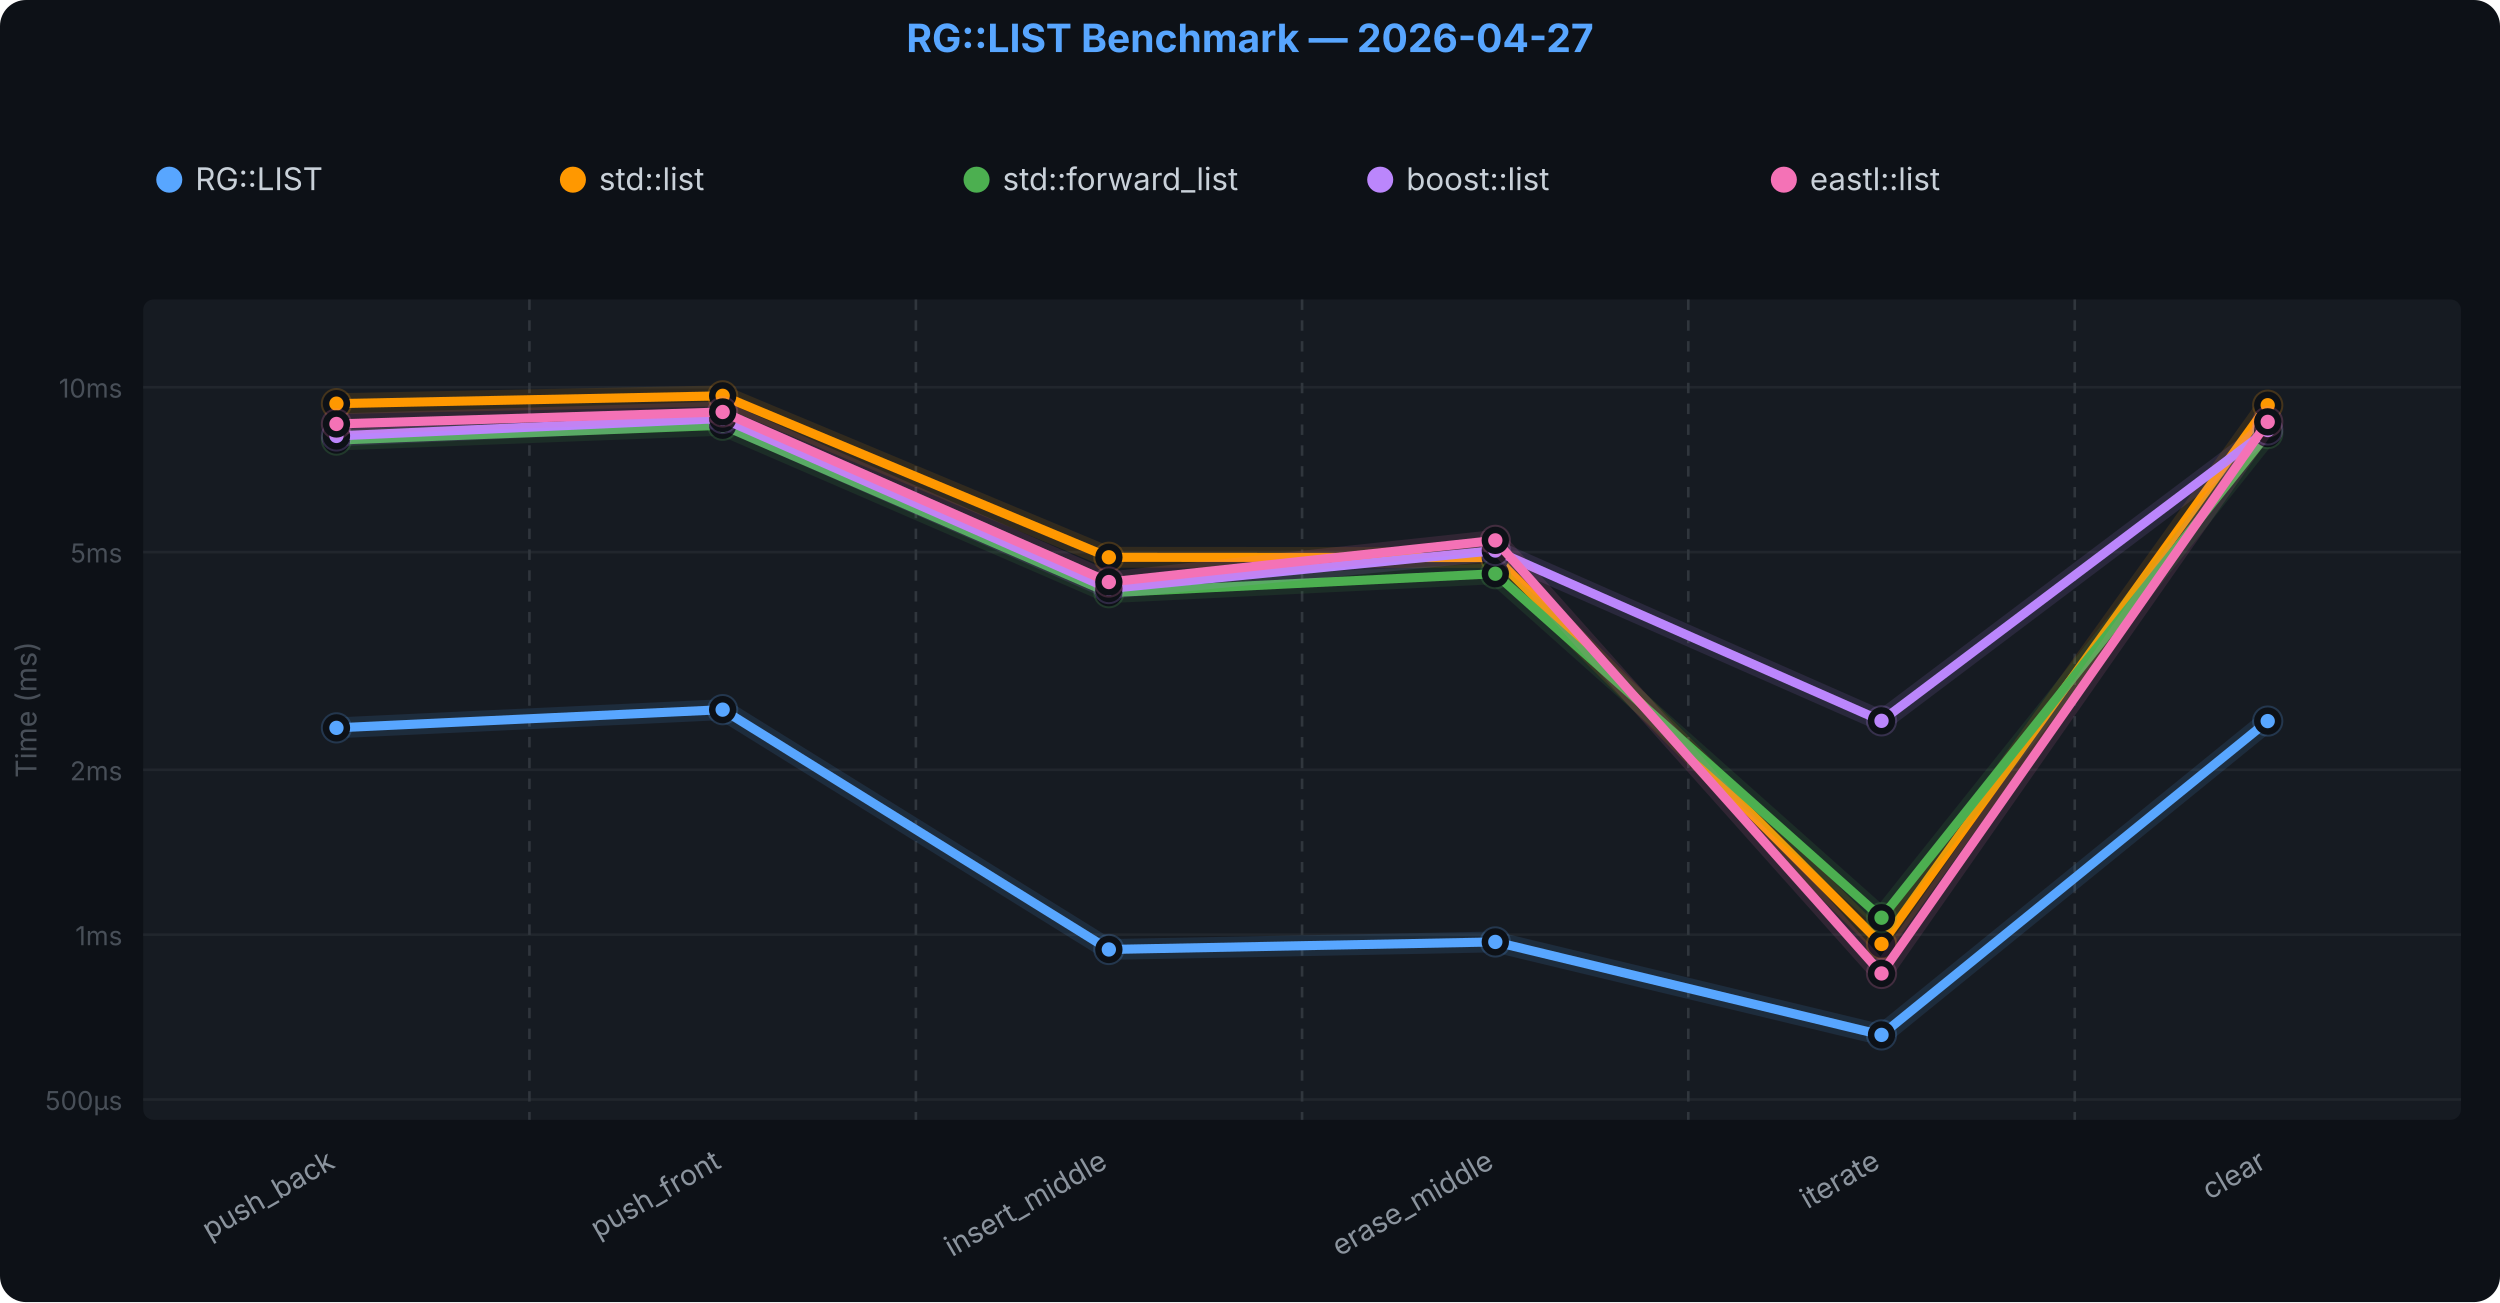
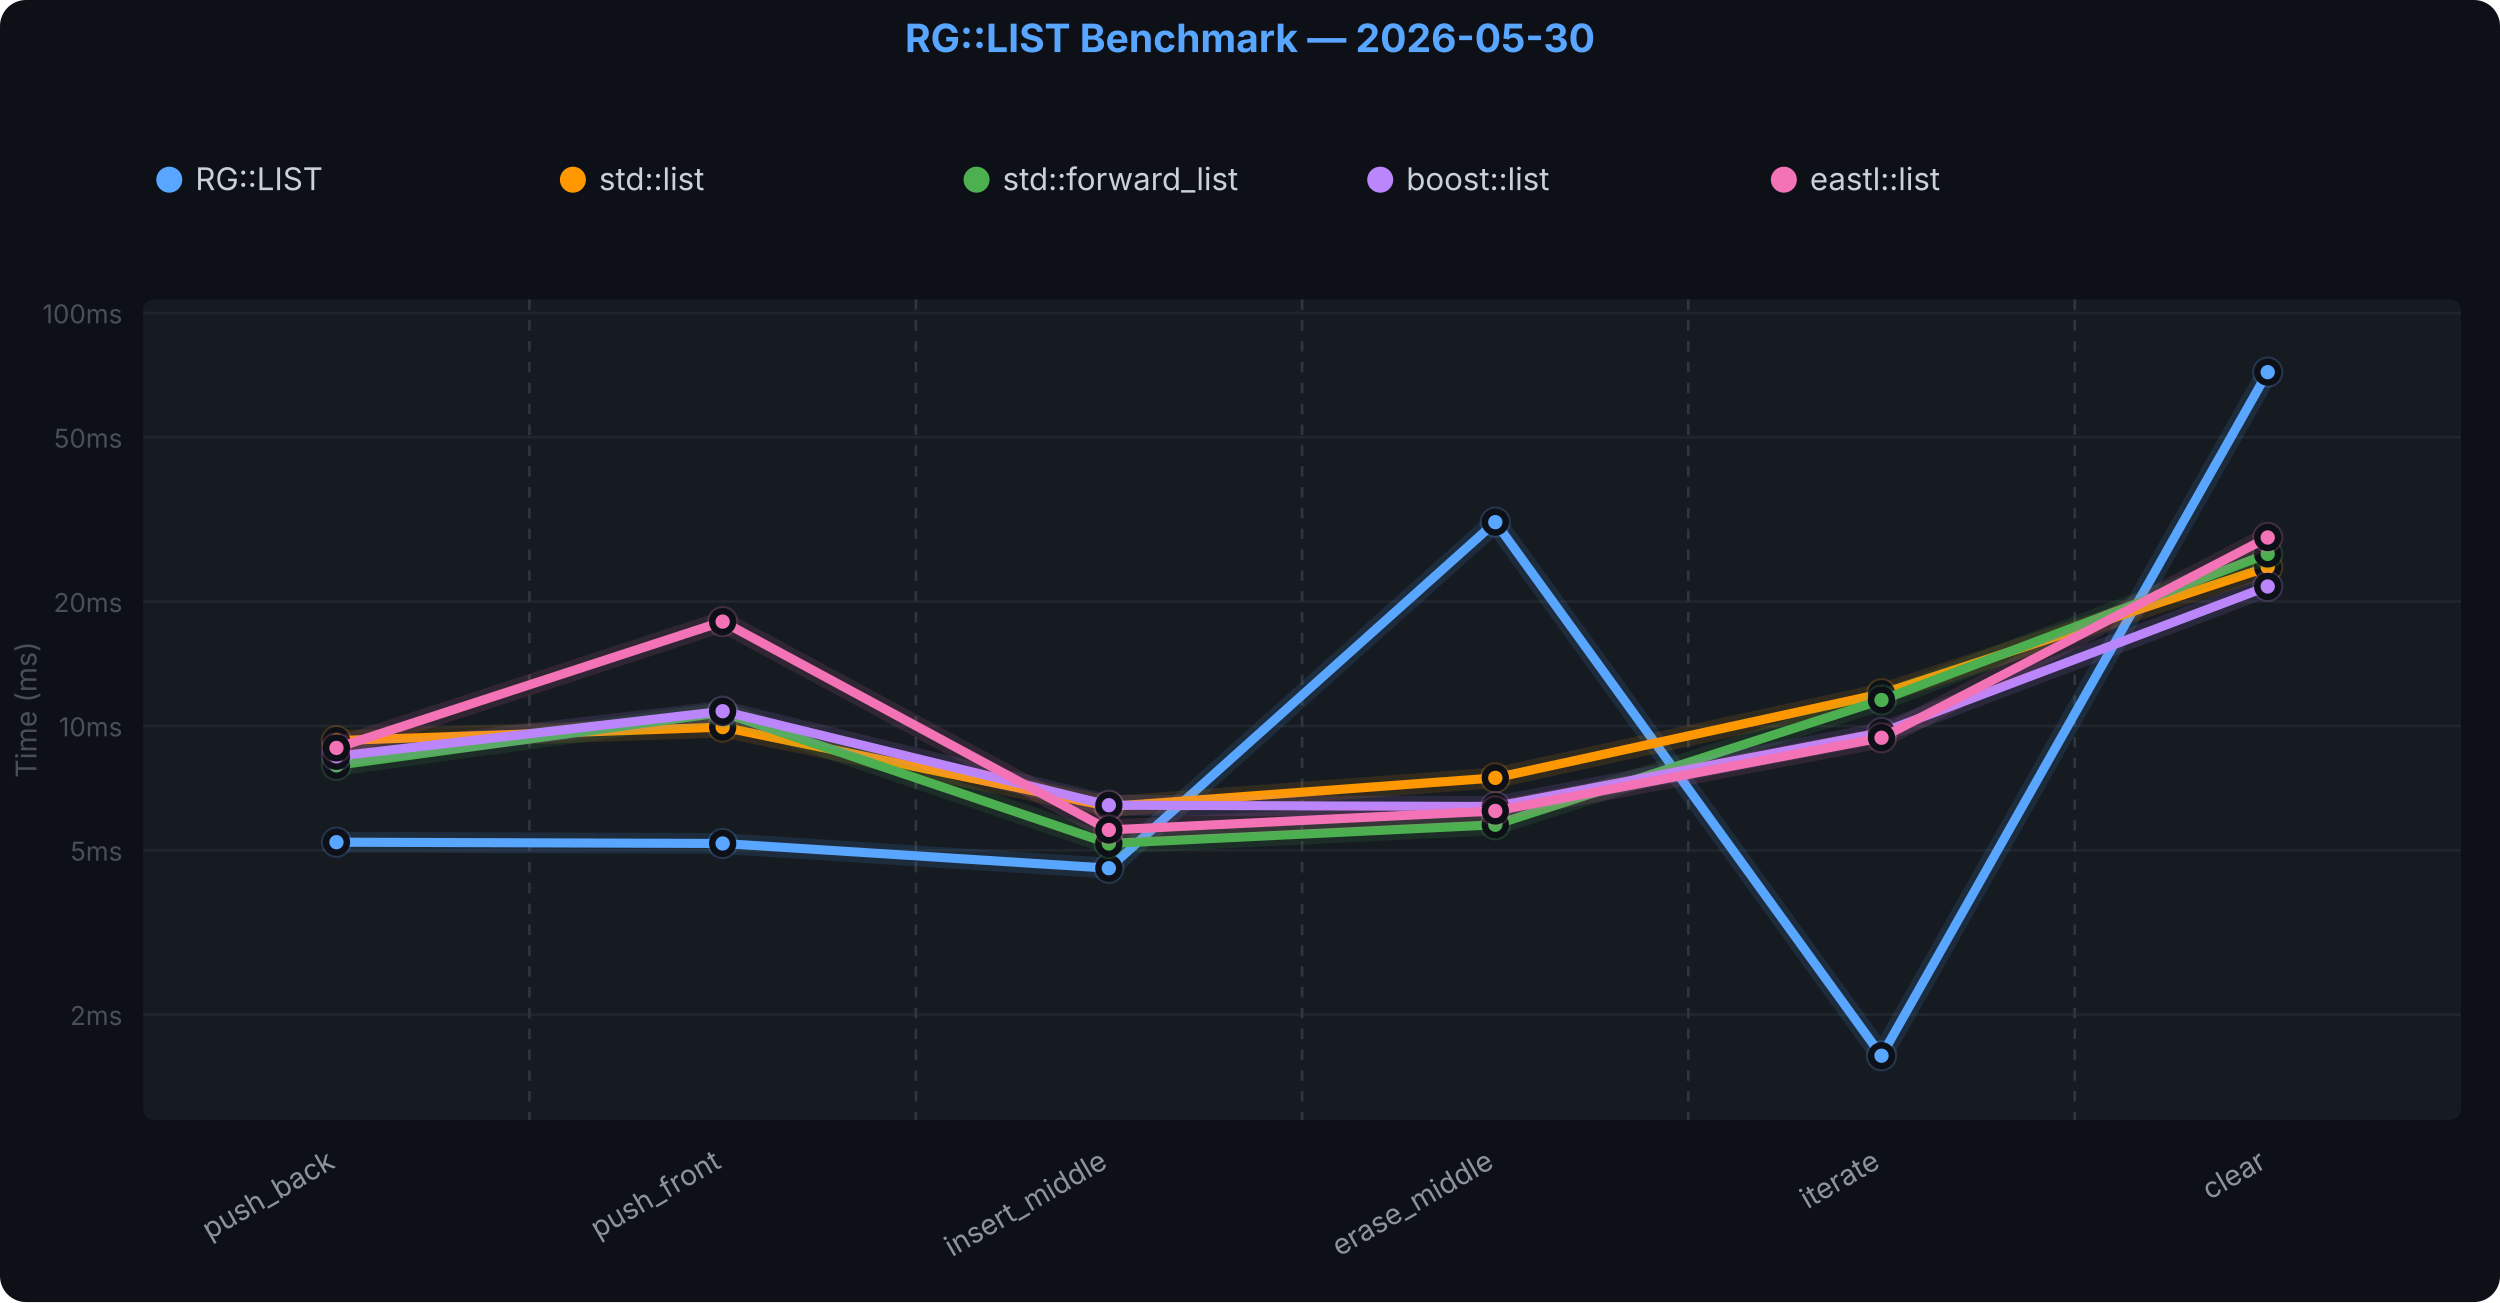
<svg xmlns="http://www.w3.org/2000/svg" viewBox="0 0 960 500" font-family="-apple-system,BlinkMacSystemFont,Segoe UI,sans-serif">
  <rect width="960" height="500" rx="10" fill="#0d1117" />
  <rect x="55" y="115" width="890" height="315" fill="#161b22" rx="4" />
-   <line x1="55" y1="422.2" x2="945" y2="422.2" stroke="#21262d" />
-   <text x="47" y="426.242" text-anchor="end" fill="#484f58" font-size="10">500µs</text>
-   <line x1="55" y1="358.9" x2="945" y2="358.9" stroke="#21262d" />
-   <text x="47" y="362.946" text-anchor="end" fill="#484f58" font-size="10">1ms</text>
-   <line x1="55" y1="295.6" x2="945" y2="295.6" stroke="#21262d" />
-   <text x="47" y="299.65" text-anchor="end" fill="#484f58" font-size="10">2ms</text>
-   <line x1="55" y1="212.0" x2="945" y2="212.0" stroke="#21262d" />
-   <text x="47" y="215.977" text-anchor="end" fill="#484f58" font-size="10">5ms</text>
-   <line x1="55" y1="148.7" x2="945" y2="148.7" stroke="#21262d" />
-   <text x="47" y="152.681" text-anchor="end" fill="#484f58" font-size="10">10ms</text>
+   <line x1="55" y1="389.6" x2="945" y2="389.6" stroke="#21262d" />
+   <text x="47" y="393.594" text-anchor="end" fill="#484f58" font-size="10">2ms</text>
+   <line x1="55" y1="326.5" x2="945" y2="326.5" stroke="#21262d" />
+   <text x="47" y="330.488" text-anchor="end" fill="#484f58" font-size="10">5ms</text>
+   <line x1="55" y1="278.8" x2="945" y2="278.8" stroke="#21262d" />
+   <text x="47" y="282.75" text-anchor="end" fill="#484f58" font-size="10">10ms</text>
+   <line x1="55" y1="231.0" x2="945" y2="231.0" stroke="#21262d" />
+   <text x="47" y="235.012" text-anchor="end" fill="#484f58" font-size="10">20ms</text>
+   <line x1="55" y1="167.9" x2="945" y2="167.9" stroke="#21262d" />
+   <text x="47" y="171.907" text-anchor="end" fill="#484f58" font-size="10">50ms</text>
+   <line x1="55" y1="120.2" x2="945" y2="120.2" stroke="#21262d" />
+   <text x="47" y="124.169" text-anchor="end" fill="#484f58" font-size="10">100ms</text>
  <line x1="203.3" y1="115" x2="203.3" y2="430" stroke="#30363d" stroke-width="1" stroke-dasharray="4,4" />
  <line x1="351.7" y1="115" x2="351.7" y2="430" stroke="#30363d" stroke-width="1" stroke-dasharray="4,4" />
  <line x1="500.0" y1="115" x2="500.0" y2="430" stroke="#30363d" stroke-width="1" stroke-dasharray="4,4" />
  <line x1="648.3" y1="115" x2="648.3" y2="430" stroke="#30363d" stroke-width="1" stroke-dasharray="4,4" />
  <line x1="796.7" y1="115" x2="796.7" y2="430" stroke="#30363d" stroke-width="1" stroke-dasharray="4,4" />
-   <path d="M129.2,279.5 L277.5,272.5 L425.8,364.6 L574.2,361.7 L722.5,397.4 L870.8,276.9" fill="none" stroke="#58a6ff" stroke-width="8" stroke-linejoin="round" stroke-linecap="round" opacity="0.12" />
-   <path d="M129.2,279.5 L277.5,272.5 L425.8,364.6 L574.2,361.7 L722.5,397.4 L870.8,276.9" fill="none" stroke="#58a6ff" stroke-width="3.5" stroke-linejoin="round" stroke-linecap="round" />
-   <circle cx="129.2" cy="279.5" r="6" fill="#58a6ff" opacity="0.2" />
-   <circle cx="129.2" cy="279.5" r="4" fill="#58a6ff" stroke="#0d1117" stroke-width="2.5" />
-   <circle cx="277.5" cy="272.5" r="6" fill="#58a6ff" opacity="0.2" />
-   <circle cx="277.5" cy="272.5" r="4" fill="#58a6ff" stroke="#0d1117" stroke-width="2.5" />
-   <circle cx="425.8" cy="364.6" r="6" fill="#58a6ff" opacity="0.2" />
-   <circle cx="425.8" cy="364.6" r="4" fill="#58a6ff" stroke="#0d1117" stroke-width="2.5" />
-   <circle cx="574.2" cy="361.7" r="6" fill="#58a6ff" opacity="0.2" />
-   <circle cx="574.2" cy="361.7" r="4" fill="#58a6ff" stroke="#0d1117" stroke-width="2.5" />
-   <circle cx="722.5" cy="397.4" r="6" fill="#58a6ff" opacity="0.2" />
-   <circle cx="722.5" cy="397.4" r="4" fill="#58a6ff" stroke="#0d1117" stroke-width="2.5" />
-   <circle cx="870.8" cy="276.9" r="6" fill="#58a6ff" opacity="0.2" />
-   <circle cx="870.8" cy="276.9" r="4" fill="#58a6ff" stroke="#0d1117" stroke-width="2.5" />
-   <path d="M129.2,155.0 L277.5,152.0 L425.8,214.0 L574.2,214.1 L722.5,362.5 L870.8,155.6" fill="none" stroke="#FF9800" stroke-width="8" stroke-linejoin="round" stroke-linecap="round" opacity="0.12" />
-   <path d="M129.2,155.0 L277.5,152.0 L425.8,214.0 L574.2,214.1 L722.5,362.5 L870.8,155.6" fill="none" stroke="#FF9800" stroke-width="3.5" stroke-linejoin="round" stroke-linecap="round" />
-   <circle cx="129.2" cy="155.0" r="6" fill="#FF9800" opacity="0.2" />
-   <circle cx="129.2" cy="155.0" r="4" fill="#FF9800" stroke="#0d1117" stroke-width="2.5" />
-   <circle cx="277.5" cy="152.0" r="6" fill="#FF9800" opacity="0.2" />
-   <circle cx="277.5" cy="152.0" r="4" fill="#FF9800" stroke="#0d1117" stroke-width="2.5" />
-   <circle cx="425.8" cy="214.0" r="6" fill="#FF9800" opacity="0.2" />
-   <circle cx="425.8" cy="214.0" r="4" fill="#FF9800" stroke="#0d1117" stroke-width="2.5" />
-   <circle cx="574.2" cy="214.1" r="6" fill="#FF9800" opacity="0.2" />
-   <circle cx="574.2" cy="214.1" r="4" fill="#FF9800" stroke="#0d1117" stroke-width="2.5" />
-   <circle cx="722.5" cy="362.5" r="6" fill="#FF9800" opacity="0.2" />
-   <circle cx="722.5" cy="362.5" r="4" fill="#FF9800" stroke="#0d1117" stroke-width="2.5" />
-   <circle cx="870.8" cy="155.6" r="6" fill="#FF9800" opacity="0.2" />
-   <circle cx="870.8" cy="155.6" r="4" fill="#FF9800" stroke="#0d1117" stroke-width="2.5" />
-   <path d="M129.2,169.0 L277.5,163.3 L425.8,227.6 L574.2,220.3 L722.5,352.4 L870.8,166.5" fill="none" stroke="#4CAF50" stroke-width="8" stroke-linejoin="round" stroke-linecap="round" opacity="0.12" />
-   <path d="M129.2,169.0 L277.5,163.3 L425.8,227.6 L574.2,220.3 L722.5,352.4 L870.8,166.5" fill="none" stroke="#4CAF50" stroke-width="3.5" stroke-linejoin="round" stroke-linecap="round" />
-   <circle cx="129.2" cy="169.0" r="6" fill="#4CAF50" opacity="0.2" />
-   <circle cx="129.2" cy="169.0" r="4" fill="#4CAF50" stroke="#0d1117" stroke-width="2.5" />
-   <circle cx="277.5" cy="163.3" r="6" fill="#4CAF50" opacity="0.2" />
-   <circle cx="277.5" cy="163.3" r="4" fill="#4CAF50" stroke="#0d1117" stroke-width="2.5" />
-   <circle cx="425.8" cy="227.6" r="6" fill="#4CAF50" opacity="0.2" />
-   <circle cx="425.8" cy="227.6" r="4" fill="#4CAF50" stroke="#0d1117" stroke-width="2.5" />
-   <circle cx="574.2" cy="220.3" r="6" fill="#4CAF50" opacity="0.2" />
-   <circle cx="574.2" cy="220.3" r="4" fill="#4CAF50" stroke="#0d1117" stroke-width="2.5" />
-   <circle cx="722.5" cy="352.4" r="6" fill="#4CAF50" opacity="0.2" />
-   <circle cx="722.5" cy="352.4" r="4" fill="#4CAF50" stroke="#0d1117" stroke-width="2.5" />
-   <circle cx="870.8" cy="166.5" r="6" fill="#4CAF50" opacity="0.2" />
-   <circle cx="870.8" cy="166.5" r="4" fill="#4CAF50" stroke="#0d1117" stroke-width="2.5" />
-   <path d="M129.2,167.4 L277.5,160.7 L425.8,226.0 L574.2,211.4 L722.5,276.8 L870.8,165.1" fill="none" stroke="#BB86FC" stroke-width="8" stroke-linejoin="round" stroke-linecap="round" opacity="0.12" />
-   <path d="M129.2,167.4 L277.5,160.7 L425.8,226.0 L574.2,211.4 L722.5,276.8 L870.8,165.1" fill="none" stroke="#BB86FC" stroke-width="3.5" stroke-linejoin="round" stroke-linecap="round" />
-   <circle cx="129.2" cy="167.4" r="6" fill="#BB86FC" opacity="0.2" />
-   <circle cx="129.2" cy="167.4" r="4" fill="#BB86FC" stroke="#0d1117" stroke-width="2.5" />
-   <circle cx="277.5" cy="160.7" r="6" fill="#BB86FC" opacity="0.2" />
-   <circle cx="277.5" cy="160.7" r="4" fill="#BB86FC" stroke="#0d1117" stroke-width="2.5" />
-   <circle cx="425.8" cy="226.0" r="6" fill="#BB86FC" opacity="0.2" />
-   <circle cx="425.8" cy="226.0" r="4" fill="#BB86FC" stroke="#0d1117" stroke-width="2.5" />
-   <circle cx="574.2" cy="211.4" r="6" fill="#BB86FC" opacity="0.2" />
-   <circle cx="574.2" cy="211.4" r="4" fill="#BB86FC" stroke="#0d1117" stroke-width="2.5" />
-   <circle cx="722.5" cy="276.8" r="6" fill="#BB86FC" opacity="0.2" />
-   <circle cx="722.5" cy="276.8" r="4" fill="#BB86FC" stroke="#0d1117" stroke-width="2.5" />
-   <circle cx="870.8" cy="165.1" r="6" fill="#BB86FC" opacity="0.2" />
-   <circle cx="870.8" cy="165.1" r="4" fill="#BB86FC" stroke="#0d1117" stroke-width="2.5" />
-   <path d="M129.2,162.8 L277.5,158.2 L425.8,223.5 L574.2,207.5 L722.5,373.8 L870.8,162.0" fill="none" stroke="#F472B6" stroke-width="8" stroke-linejoin="round" stroke-linecap="round" opacity="0.12" />
-   <path d="M129.2,162.8 L277.5,158.2 L425.8,223.5 L574.2,207.5 L722.5,373.8 L870.8,162.0" fill="none" stroke="#F472B6" stroke-width="3.5" stroke-linejoin="round" stroke-linecap="round" />
-   <circle cx="129.2" cy="162.8" r="6" fill="#F472B6" opacity="0.2" />
-   <circle cx="129.2" cy="162.8" r="4" fill="#F472B6" stroke="#0d1117" stroke-width="2.5" />
-   <circle cx="277.5" cy="158.2" r="6" fill="#F472B6" opacity="0.2" />
-   <circle cx="277.5" cy="158.2" r="4" fill="#F472B6" stroke="#0d1117" stroke-width="2.5" />
-   <circle cx="425.8" cy="223.5" r="6" fill="#F472B6" opacity="0.2" />
-   <circle cx="425.8" cy="223.5" r="4" fill="#F472B6" stroke="#0d1117" stroke-width="2.5" />
-   <circle cx="574.2" cy="207.5" r="6" fill="#F472B6" opacity="0.2" />
-   <circle cx="574.2" cy="207.5" r="4" fill="#F472B6" stroke="#0d1117" stroke-width="2.5" />
-   <circle cx="722.5" cy="373.8" r="6" fill="#F472B6" opacity="0.2" />
-   <circle cx="722.5" cy="373.8" r="4" fill="#F472B6" stroke="#0d1117" stroke-width="2.5" />
-   <circle cx="870.8" cy="162.0" r="6" fill="#F472B6" opacity="0.2" />
-   <circle cx="870.8" cy="162.0" r="4" fill="#F472B6" stroke="#0d1117" stroke-width="2.5" />
+   <path d="M129.2,323.4 L277.5,323.9 L425.8,333.4 L574.2,200.5 L722.5,405.4 L870.8,142.9" fill="none" stroke="#58a6ff" stroke-width="8" stroke-linejoin="round" stroke-linecap="round" opacity="0.12" />
+   <path d="M129.2,323.4 L277.5,323.9 L425.8,333.4 L574.2,200.5 L722.5,405.4 L870.8,142.9" fill="none" stroke="#58a6ff" stroke-width="3.5" stroke-linejoin="round" stroke-linecap="round" />
+   <circle cx="129.2" cy="323.4" r="6" fill="#58a6ff" opacity="0.2" />
+   <circle cx="129.2" cy="323.4" r="4" fill="#58a6ff" stroke="#0d1117" stroke-width="2.5" />
+   <circle cx="277.5" cy="323.9" r="6" fill="#58a6ff" opacity="0.2" />
+   <circle cx="277.5" cy="323.9" r="4" fill="#58a6ff" stroke="#0d1117" stroke-width="2.5" />
+   <circle cx="425.8" cy="333.4" r="6" fill="#58a6ff" opacity="0.2" />
+   <circle cx="425.8" cy="333.4" r="4" fill="#58a6ff" stroke="#0d1117" stroke-width="2.5" />
+   <circle cx="574.2" cy="200.5" r="6" fill="#58a6ff" opacity="0.2" />
+   <circle cx="574.2" cy="200.5" r="4" fill="#58a6ff" stroke="#0d1117" stroke-width="2.5" />
+   <circle cx="722.5" cy="405.4" r="6" fill="#58a6ff" opacity="0.2" />
+   <circle cx="722.5" cy="405.4" r="4" fill="#58a6ff" stroke="#0d1117" stroke-width="2.5" />
+   <circle cx="870.8" cy="142.9" r="6" fill="#58a6ff" opacity="0.2" />
+   <circle cx="870.8" cy="142.9" r="4" fill="#58a6ff" stroke="#0d1117" stroke-width="2.5" />
+   <path d="M129.2,284.4 L277.5,279.2 L425.8,309.7 L574.2,298.7 L722.5,266.4 L870.8,217.8" fill="none" stroke="#FF9800" stroke-width="8" stroke-linejoin="round" stroke-linecap="round" opacity="0.12" />
+   <path d="M129.2,284.4 L277.5,279.2 L425.8,309.7 L574.2,298.7 L722.5,266.4 L870.8,217.8" fill="none" stroke="#FF9800" stroke-width="3.5" stroke-linejoin="round" stroke-linecap="round" />
+   <circle cx="129.2" cy="284.4" r="6" fill="#FF9800" opacity="0.2" />
+   <circle cx="129.2" cy="284.4" r="4" fill="#FF9800" stroke="#0d1117" stroke-width="2.5" />
+   <circle cx="277.5" cy="279.2" r="6" fill="#FF9800" opacity="0.2" />
+   <circle cx="277.5" cy="279.2" r="4" fill="#FF9800" stroke="#0d1117" stroke-width="2.5" />
+   <circle cx="425.8" cy="309.7" r="6" fill="#FF9800" opacity="0.2" />
+   <circle cx="425.8" cy="309.7" r="4" fill="#FF9800" stroke="#0d1117" stroke-width="2.5" />
+   <circle cx="574.2" cy="298.7" r="6" fill="#FF9800" opacity="0.2" />
+   <circle cx="574.2" cy="298.7" r="4" fill="#FF9800" stroke="#0d1117" stroke-width="2.5" />
+   <circle cx="722.5" cy="266.4" r="6" fill="#FF9800" opacity="0.2" />
+   <circle cx="722.5" cy="266.4" r="4" fill="#FF9800" stroke="#0d1117" stroke-width="2.5" />
+   <circle cx="870.8" cy="217.8" r="6" fill="#FF9800" opacity="0.2" />
+   <circle cx="870.8" cy="217.8" r="4" fill="#FF9800" stroke="#0d1117" stroke-width="2.5" />
+   <path d="M129.2,293.9 L277.5,273.6 L425.8,323.9 L574.2,316.7 L722.5,268.8 L870.8,212.7" fill="none" stroke="#4CAF50" stroke-width="8" stroke-linejoin="round" stroke-linecap="round" opacity="0.12" />
+   <path d="M129.2,293.9 L277.5,273.6 L425.8,323.9 L574.2,316.7 L722.5,268.8 L870.8,212.7" fill="none" stroke="#4CAF50" stroke-width="3.5" stroke-linejoin="round" stroke-linecap="round" />
+   <circle cx="129.2" cy="293.9" r="6" fill="#4CAF50" opacity="0.2" />
+   <circle cx="129.2" cy="293.9" r="4" fill="#4CAF50" stroke="#0d1117" stroke-width="2.5" />
+   <circle cx="277.5" cy="273.6" r="6" fill="#4CAF50" opacity="0.2" />
+   <circle cx="277.5" cy="273.6" r="4" fill="#4CAF50" stroke="#0d1117" stroke-width="2.5" />
+   <circle cx="425.8" cy="323.9" r="6" fill="#4CAF50" opacity="0.2" />
+   <circle cx="425.8" cy="323.9" r="4" fill="#4CAF50" stroke="#0d1117" stroke-width="2.5" />
+   <circle cx="574.2" cy="316.7" r="6" fill="#4CAF50" opacity="0.2" />
+   <circle cx="574.2" cy="316.7" r="4" fill="#4CAF50" stroke="#0d1117" stroke-width="2.5" />
+   <circle cx="722.5" cy="268.8" r="6" fill="#4CAF50" opacity="0.2" />
+   <circle cx="722.5" cy="268.8" r="4" fill="#4CAF50" stroke="#0d1117" stroke-width="2.5" />
+   <circle cx="870.8" cy="212.7" r="6" fill="#4CAF50" opacity="0.2" />
+   <circle cx="870.8" cy="212.7" r="4" fill="#4CAF50" stroke="#0d1117" stroke-width="2.5" />
+   <path d="M129.2,290.4 L277.5,273.1 L425.8,309.2 L574.2,309.7 L722.5,281.3 L870.8,225.2" fill="none" stroke="#BB86FC" stroke-width="8" stroke-linejoin="round" stroke-linecap="round" opacity="0.12" />
+   <path d="M129.2,290.4 L277.5,273.1 L425.8,309.2 L574.2,309.7 L722.5,281.3 L870.8,225.2" fill="none" stroke="#BB86FC" stroke-width="3.5" stroke-linejoin="round" stroke-linecap="round" />
+   <circle cx="129.2" cy="290.4" r="6" fill="#BB86FC" opacity="0.2" />
+   <circle cx="129.2" cy="290.4" r="4" fill="#BB86FC" stroke="#0d1117" stroke-width="2.5" />
+   <circle cx="277.5" cy="273.1" r="6" fill="#BB86FC" opacity="0.2" />
+   <circle cx="277.5" cy="273.1" r="4" fill="#BB86FC" stroke="#0d1117" stroke-width="2.5" />
+   <circle cx="425.8" cy="309.2" r="6" fill="#BB86FC" opacity="0.2" />
+   <circle cx="425.8" cy="309.2" r="4" fill="#BB86FC" stroke="#0d1117" stroke-width="2.5" />
+   <circle cx="574.2" cy="309.7" r="6" fill="#BB86FC" opacity="0.2" />
+   <circle cx="574.2" cy="309.7" r="4" fill="#BB86FC" stroke="#0d1117" stroke-width="2.5" />
+   <circle cx="722.5" cy="281.3" r="6" fill="#BB86FC" opacity="0.2" />
+   <circle cx="722.5" cy="281.3" r="4" fill="#BB86FC" stroke="#0d1117" stroke-width="2.5" />
+   <circle cx="870.8" cy="225.2" r="6" fill="#BB86FC" opacity="0.2" />
+   <circle cx="870.8" cy="225.2" r="4" fill="#BB86FC" stroke="#0d1117" stroke-width="2.5" />
+   <path d="M129.2,287.2 L277.5,238.7 L425.8,318.7 L574.2,311.4 L722.5,283.3 L870.8,206.4" fill="none" stroke="#F472B6" stroke-width="8" stroke-linejoin="round" stroke-linecap="round" opacity="0.12" />
+   <path d="M129.2,287.2 L277.5,238.7 L425.8,318.7 L574.2,311.4 L722.5,283.3 L870.8,206.4" fill="none" stroke="#F472B6" stroke-width="3.5" stroke-linejoin="round" stroke-linecap="round" />
+   <circle cx="129.2" cy="287.2" r="6" fill="#F472B6" opacity="0.2" />
+   <circle cx="129.2" cy="287.2" r="4" fill="#F472B6" stroke="#0d1117" stroke-width="2.5" />
+   <circle cx="277.5" cy="238.7" r="6" fill="#F472B6" opacity="0.2" />
+   <circle cx="277.5" cy="238.7" r="4" fill="#F472B6" stroke="#0d1117" stroke-width="2.5" />
+   <circle cx="425.8" cy="318.7" r="6" fill="#F472B6" opacity="0.2" />
+   <circle cx="425.8" cy="318.7" r="4" fill="#F472B6" stroke="#0d1117" stroke-width="2.5" />
+   <circle cx="574.2" cy="311.4" r="6" fill="#F472B6" opacity="0.2" />
+   <circle cx="574.2" cy="311.4" r="4" fill="#F472B6" stroke="#0d1117" stroke-width="2.5" />
+   <circle cx="722.5" cy="283.3" r="6" fill="#F472B6" opacity="0.2" />
+   <circle cx="722.5" cy="283.3" r="4" fill="#F472B6" stroke="#0d1117" stroke-width="2.5" />
+   <circle cx="870.8" cy="206.4" r="6" fill="#F472B6" opacity="0.2" />
+   <circle cx="870.8" cy="206.4" r="4" fill="#F472B6" stroke="#0d1117" stroke-width="2.5" />
  <text x="129.2" y="448" text-anchor="end" fill="#8b949e" font-size="11" transform="rotate(-30,129.2,448)">push_back</text>
  <text x="277.5" y="448" text-anchor="end" fill="#8b949e" font-size="11" transform="rotate(-30,277.5,448)">push_front</text>
  <text x="425.8" y="448" text-anchor="end" fill="#8b949e" font-size="11" transform="rotate(-30,425.8,448)">insert_middle</text>
  <text x="574.2" y="448" text-anchor="end" fill="#8b949e" font-size="11" transform="rotate(-30,574.2,448)">erase_middle</text>
  <text x="722.5" y="448" text-anchor="end" fill="#8b949e" font-size="11" transform="rotate(-30,722.5,448)">iterate</text>
  <text x="870.8" y="448" text-anchor="end" fill="#8b949e" font-size="11" transform="rotate(-30,870.8,448)">clear</text>
  <text x="14" y="272.5" text-anchor="middle" fill="#484f58" font-size="11" transform="rotate(-90,14,272.5)">Time (ms)</text>
  <circle cx="65" cy="69" r="5" fill="#58a6ff" />
  <text x="75" y="73" fill="#c9d1d9" font-size="12">RG::LIST</text>
  <circle cx="220" cy="69" r="5" fill="#FF9800" />
  <text x="230" y="73" fill="#c9d1d9" font-size="12">std::list</text>
  <circle cx="375" cy="69" r="5" fill="#4CAF50" />
  <text x="385" y="73" fill="#c9d1d9" font-size="12">std::forward_list</text>
  <circle cx="530" cy="69" r="5" fill="#BB86FC" />
  <text x="540" y="73" fill="#c9d1d9" font-size="12">boost::list</text>
  <circle cx="685" cy="69" r="5" fill="#F472B6" />
  <text x="695" y="73" fill="#c9d1d9" font-size="12">eastl::list</text>
-   <text x="480.0" y="20" text-anchor="middle" fill="#58a6ff" font-size="15" font-weight="700">RG::LIST Benchmark — 2026-04-27</text>
+   <text x="480.0" y="20" text-anchor="middle" fill="#58a6ff" font-size="15" font-weight="700">RG::LIST Benchmark — 2026-05-30</text>
</svg>
